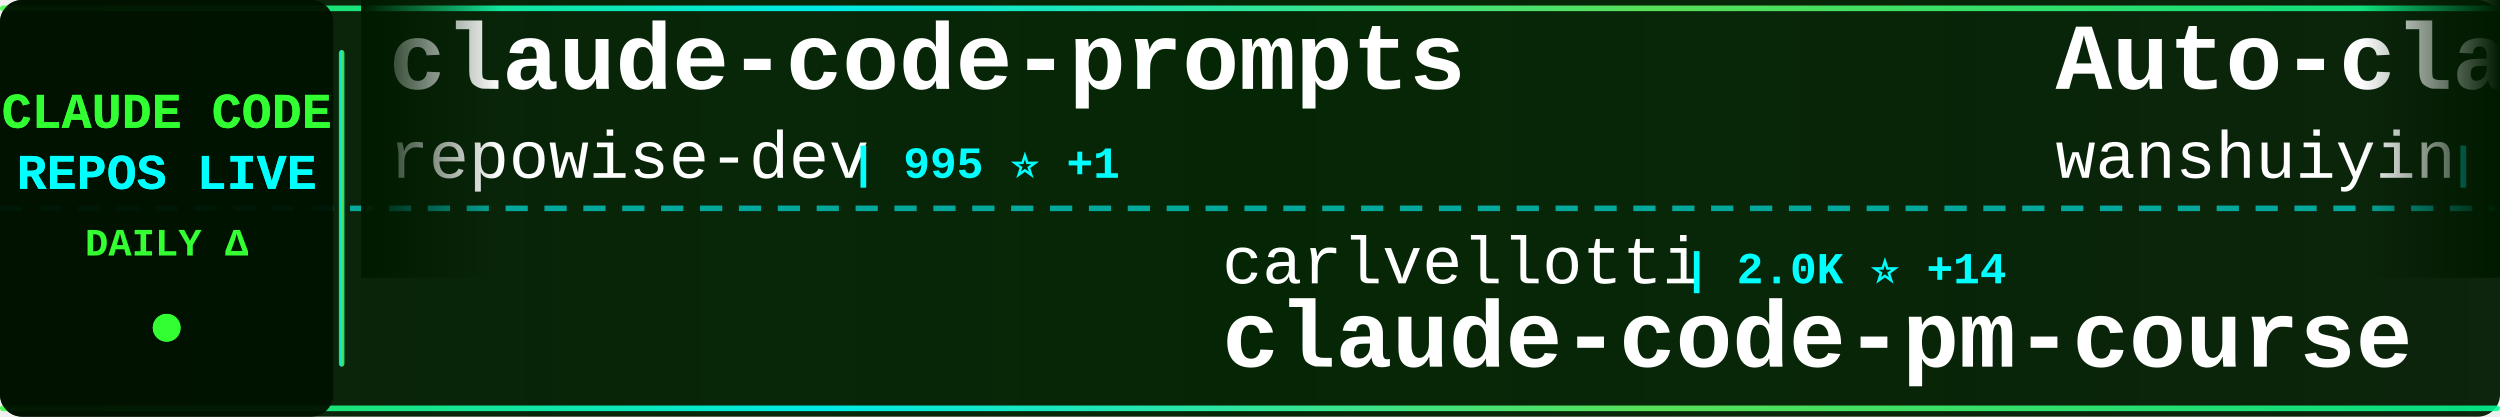
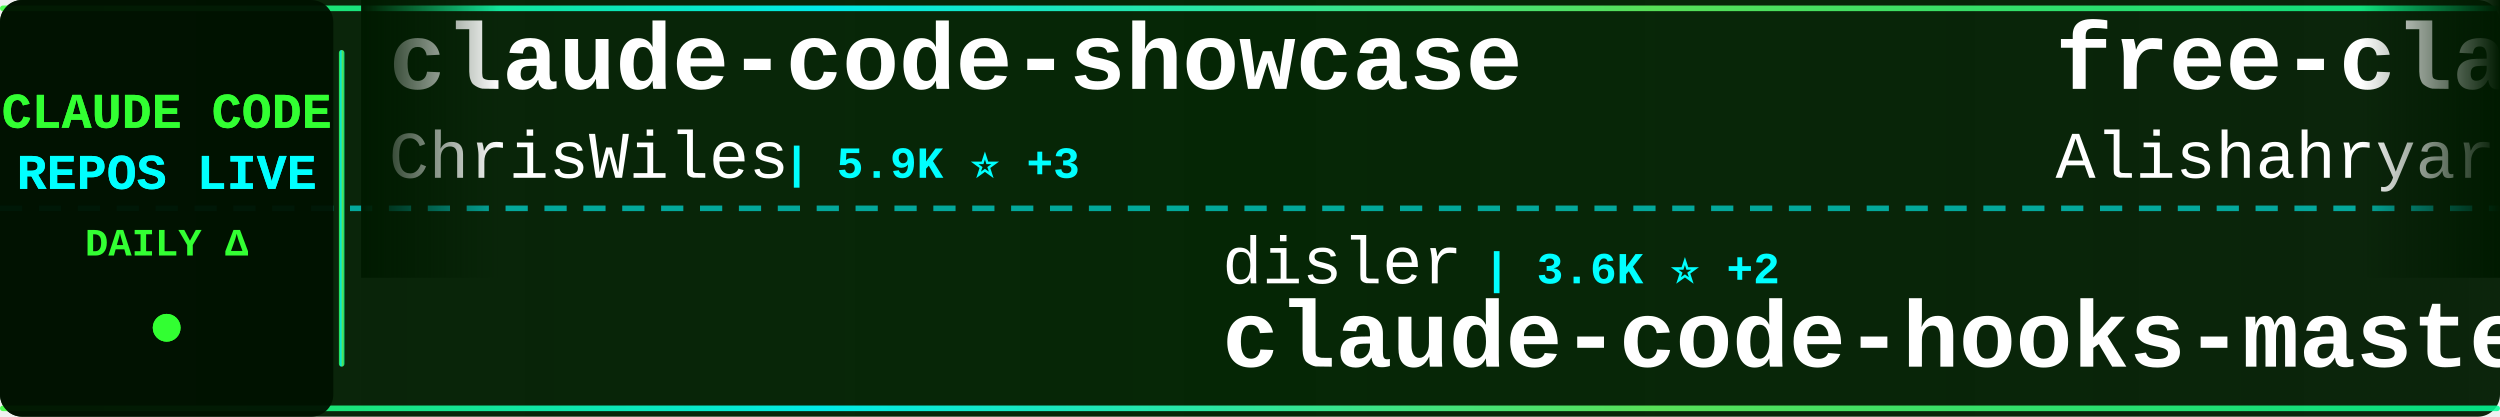
<svg xmlns="http://www.w3.org/2000/svg" width="900" height="150">
  <defs>
    <linearGradient id="tickerBg" x1="0%" y1="0%" x2="100%" y2="0%">
      <stop offset="0%" style="stop-color:#001a00;stop-opacity:0.95" />
      <stop offset="50%" style="stop-color:#002200;stop-opacity:0.98" />
      <stop offset="100%" style="stop-color:#001a00;stop-opacity:0.95" />
    </linearGradient>
    <linearGradient id="borderGrad" x1="0%" y1="0%" x2="100%" y2="0%">
      <stop offset="0%" style="stop-color:#33ff33;stop-opacity:0.85">
        <animate attributeName="stop-opacity" values="0.85;1;0.85" dur="2s" repeatCount="indefinite" />
      </stop>
      <stop offset="33%" style="stop-color:#00ffff;stop-opacity:0.9">
        <animate attributeName="stop-opacity" values="0.9;1;0.9" dur="2.2s" repeatCount="indefinite" />
      </stop>
      <stop offset="66%" style="stop-color:#66ff66;stop-opacity:0.85">
        <animate attributeName="stop-opacity" values="0.85;1;0.85" dur="1.8s" repeatCount="indefinite" />
      </stop>
      <stop offset="100%" style="stop-color:#00ff99;stop-opacity:0.85">
        <animate attributeName="stop-opacity" values="0.85;1;0.85" dur="2s" repeatCount="indefinite" />
      </stop>
    </linearGradient>
    <filter id="textGlow">
      <feGaussianBlur stdDeviation="0.1" result="coloredBlur" />
      <feMerge>
        <feMergeNode in="coloredBlur" />
        <feMergeNode in="SourceGraphic" />
      </feMerge>
    </filter>
    <filter id="metricGlow">
      <feGaussianBlur stdDeviation="0.2" result="coloredBlur" />
      <feMerge>
        <feMergeNode in="coloredBlur" />
        <feMergeNode in="SourceGraphic" />
      </feMerge>
    </filter>
    <linearGradient id="leftFade" x1="0%" y1="0%" x2="100%" y2="0%">
      <stop offset="0%" style="stop-color:#001a00;stop-opacity:1" />
      <stop offset="100%" style="stop-color:#001a00;stop-opacity:0" />
    </linearGradient>
    <linearGradient id="rightFade" x1="0%" y1="0%" x2="100%" y2="0%">
      <stop offset="0%" style="stop-color:#001a00;stop-opacity:0" />
      <stop offset="100%" style="stop-color:#001a00;stop-opacity:1" />
    </linearGradient>
  </defs>
  <rect width="900" height="150" fill="url(#tickerBg)" rx="8" />
  <rect x="0" y="2" width="900" height="2" fill="url(#borderGrad)" rx="1" />
  <rect x="0" y="146" width="900" height="2" fill="url(#borderGrad)" rx="1" />
  <line x1="0" y1="75" x2="900" y2="75" stroke="#00ffff" stroke-width="2" stroke-dasharray="8 6" opacity="0.6" />
  <rect x="0" y="0" width="120" height="150" fill="#001100" opacity="0.95" rx="8" />
  <text x="60" y="46" font-family="'Courier New', monospace" font-size="18" font-weight="bold" fill="#33ff33" text-anchor="middle" filter="url(#textGlow)">
    CLAUDE CODE
  </text>
  <text x="60" y="68" font-family="'Courier New', monospace" font-size="18" font-weight="bold" fill="#00ffff" text-anchor="middle" filter="url(#textGlow)">
    REPOS LIVE
  </text>
  <text x="60" y="92" font-family="'Courier New', monospace" font-size="14" font-weight="bold" fill="#33ff33" text-anchor="middle">
    DAILY Δ
  </text>
  <circle cx="60" cy="118" r="5" fill="#33ff33" filter="url(#metricGlow)">
    <animate attributeName="r" values="4;6;4" dur="1.5s" repeatCount="indefinite" />
    <animate attributeName="opacity" values="0.6;1;0.6" dur="1.5s" repeatCount="indefinite" />
  </circle>
  <rect x="122" y="18" width="2" height="114" fill="url(#borderGrad)" rx="1" />
  <clipPath id="tickerClip">
    <rect x="130" y="0" width="770" height="150" />
  </clipPath>
  <g clip-path="url(#tickerClip)">
    <g id="tickerItems">
      <animateTransform attributeName="transform" attributeType="XML" type="translate" from="0 0" to="-3000 0" dur="54s" repeatCount="indefinite" />
      <g transform="translate(0, 0)">
-         <text x="140" y="32" font-family="'Courier New', monospace" font-size="34" font-weight="bold" fill="#ffffff">claude-code-prompts</text>
-         <text x="140" y="64" font-family="'Courier New', monospace" font-size="24" font-weight="normal" fill="#ffffff" opacity="1.0">repowise-dev</text>
-         <text x="306" y="64" font-family="'Courier New', monospace" font-size="16" font-weight="bold" fill="#00ffff"> | 995 ⭐ +1</text>
+         <text x="140" y="32" font-family="'Courier New', monospace" font-size="34" font-weight="bold" fill="#ffffff">claude-code-showcase</text>
+         <text x="140" y="64" font-family="'Courier New', monospace" font-size="24" font-weight="normal" fill="#ffffff" opacity="1.0">ChrisWiles</text>
+         <text x="282" y="64" font-family="'Courier New', monospace" font-size="16" font-weight="bold" fill="#00ffff"> | 5.9K ⭐ +3</text>
      </g>
      <g transform="translate(300, 0)">
-         <text x="140" y="102" font-family="'Courier New', monospace" font-size="24" font-weight="normal" fill="#ffffff" opacity="1.0">carlvellotti</text>
-         <text x="306" y="102" font-family="'Courier New', monospace" font-size="16" font-weight="bold" fill="#00ffff"> | 2.0K ⭐ +14</text>
-         <text x="140" y="132" font-family="'Courier New', monospace" font-size="34" font-weight="bold" fill="#ffffff">claude-code-pm-course</text>
+         <text x="140" y="102" font-family="'Courier New', monospace" font-size="24" font-weight="normal" fill="#ffffff" opacity="1.0">disler</text>
+         <text x="234" y="102" font-family="'Courier New', monospace" font-size="16" font-weight="bold" fill="#00ffff"> | 3.6K ⭐ +2</text>
+         <text x="140" y="132" font-family="'Courier New', monospace" font-size="34" font-weight="bold" fill="#ffffff">claude-code-hooks-master...</text>
      </g>
      <g transform="translate(600, 0)">
-         <text x="140" y="32" font-family="'Courier New', monospace" font-size="34" font-weight="bold" fill="#ffffff">Auto-claude-code-researc...</text>
-         <text x="140" y="64" font-family="'Courier New', monospace" font-size="24" font-weight="normal" fill="#ffffff" opacity="1.0">wanshuiyin</text>
-         <text x="282" y="64" font-family="'Courier New', monospace" font-size="16" font-weight="bold" fill="#00ffff"> | 8.4K ⭐ +190</text>
+         <text x="140" y="32" font-family="'Courier New', monospace" font-size="34" font-weight="bold" fill="#ffffff">free-claude-code</text>
+         <text x="140" y="64" font-family="'Courier New', monospace" font-size="24" font-weight="normal" fill="#ffffff" opacity="1.0">Alishahryar1</text>
+         <text x="306" y="64" font-family="'Courier New', monospace" font-size="16" font-weight="bold" fill="#00ffff"> | 22.6K ⭐ +387</text>
      </g>
      <g transform="translate(900, 0)">
-         <text x="140" y="102" font-family="'Courier New', monospace" font-size="24" font-weight="normal" fill="#ffffff" opacity="1.0">frankbria</text>
-         <text x="270" y="102" font-family="'Courier New', monospace" font-size="16" font-weight="bold" fill="#00ffff"> | 9.0K ⭐ +16</text>
-         <text x="140" y="132" font-family="'Courier New', monospace" font-size="34" font-weight="bold" fill="#ffffff">ralph-claude-code</text>
+         <text x="140" y="102" font-family="'Courier New', monospace" font-size="24" font-weight="normal" fill="#ffffff" opacity="1.0">fuergaosi233</text>
+         <text x="306" y="102" font-family="'Courier New', monospace" font-size="16" font-weight="bold" fill="#00ffff"> | 2.6K ⭐ +3</text>
+         <text x="140" y="132" font-family="'Courier New', monospace" font-size="34" font-weight="bold" fill="#ffffff">claude-code-proxy</text>
      </g>
      <g transform="translate(1200, 0)">
-         <text x="140" y="32" font-family="'Courier New', monospace" font-size="34" font-weight="bold" fill="#ffffff">Open-ClaudeCode</text>
-         <text x="140" y="64" font-family="'Courier New', monospace" font-size="24" font-weight="normal" fill="#ffffff" opacity="1.0">LING71671</text>
-         <text x="270" y="64" font-family="'Courier New', monospace" font-size="16" font-weight="bold" fill="#00ffff"> | 813 ⭐ +3</text>
+         <text x="140" y="32" font-family="'Courier New', monospace" font-size="34" font-weight="bold" fill="#ffffff">andrej-karpathy-skills</text>
+         <text x="140" y="64" font-family="'Courier New', monospace" font-size="24" font-weight="normal" fill="#ffffff" opacity="1.0">forrestchang</text>
+         <text x="306" y="64" font-family="'Courier New', monospace" font-size="16" font-weight="bold" fill="#00ffff"> | 120.0K ⭐ +2.1K</text>
      </g>
      <g transform="translate(1500, 0)">
-         <text x="140" y="102" font-family="'Courier New', monospace" font-size="24" font-weight="normal" fill="#ffffff" opacity="1.0">Piebald-AI</text>
-         <text x="282" y="102" font-family="'Courier New', monospace" font-size="16" font-weight="bold" fill="#00ffff"> | 10.0K ⭐ +40</text>
-         <text x="140" y="132" font-family="'Courier New', monospace" font-size="34" font-weight="bold" fill="#ffffff">claude-code-system-promp...</text>
+         <text x="140" y="102" font-family="'Courier New', monospace" font-size="24" font-weight="normal" fill="#ffffff" opacity="1.0">shanraisshan</text>
+         <text x="306" y="102" font-family="'Courier New', monospace" font-size="16" font-weight="bold" fill="#00ffff"> | 51.7K ⭐ +223</text>
+         <text x="140" y="132" font-family="'Courier New', monospace" font-size="34" font-weight="bold" fill="#ffffff">claude-code-best-practic...</text>
      </g>
      <g transform="translate(1800, 0)">
-         <text x="140" y="32" font-family="'Courier New', monospace" font-size="34" font-weight="bold" fill="#ffffff">oh-my-claudecode</text>
-         <text x="140" y="64" font-family="'Courier New', monospace" font-size="24" font-weight="normal" fill="#ffffff" opacity="1.0">Yeachan-Heo</text>
-         <text x="294" y="64" font-family="'Courier New', monospace" font-size="16" font-weight="bold" fill="#00ffff"> | 33.0K ⭐ +193</text>
+         <text x="140" y="32" font-family="'Courier New', monospace" font-size="34" font-weight="bold" fill="#ffffff">Claude-code</text>
+         <text x="140" y="64" font-family="'Courier New', monospace" font-size="24" font-weight="normal" fill="#ffffff" opacity="1.0">fazxes</text>
+         <text x="234" y="64" font-family="'Courier New', monospace" font-size="16" font-weight="bold" fill="#00ffff"> | 213 ⭐</text>
      </g>
      <g transform="translate(2100, 0)">
-         <text x="140" y="102" font-family="'Courier New', monospace" font-size="24" font-weight="normal" fill="#ffffff" opacity="1.0">huangserva</text>
-         <text x="282" y="102" font-family="'Courier New', monospace" font-size="16" font-weight="bold" fill="#00ffff"> | 575 ⭐ +2</text>
-         <text x="140" y="132" font-family="'Courier New', monospace" font-size="34" font-weight="bold" fill="#ffffff">claude-code-cli</text>
+         <text x="140" y="102" font-family="'Courier New', monospace" font-size="24" font-weight="normal" fill="#ffffff" opacity="1.0">ponponon</text>
+         <text x="258" y="102" font-family="'Courier New', monospace" font-size="16" font-weight="bold" fill="#00ffff"> | 2.2K ⭐ +3</text>
+         <text x="140" y="132" font-family="'Courier New', monospace" font-size="34" font-weight="bold" fill="#ffffff">claude_code_src</text>
      </g>
      <g transform="translate(2400, 0)">
-         <text x="140" y="32" font-family="'Courier New', monospace" font-size="34" font-weight="bold" fill="#ffffff">claude-code-my-workflow</text>
-         <text x="140" y="64" font-family="'Courier New', monospace" font-size="24" font-weight="normal" fill="#ffffff" opacity="1.0">pedrohcgs</text>
-         <text x="270" y="64" font-family="'Courier New', monospace" font-size="16" font-weight="bold" fill="#00ffff"> | 1.1K ⭐ +11</text>
+         <text x="140" y="32" font-family="'Courier New', monospace" font-size="34" font-weight="bold" fill="#ffffff">claude-code-rust</text>
+         <text x="140" y="64" font-family="'Courier New', monospace" font-size="24" font-weight="normal" fill="#ffffff" opacity="1.0">lorryjovens-hub</text>
+         <text x="342" y="64" font-family="'Courier New', monospace" font-size="16" font-weight="bold" fill="#00ffff"> | 1.5K ⭐ +7</text>
      </g>
      <g transform="translate(2700, 0)">
-         <text x="140" y="102" font-family="'Courier New', monospace" font-size="24" font-weight="normal" fill="#ffffff" opacity="1.0">feiskyer</text>
-         <text x="258" y="102" font-family="'Courier New', monospace" font-size="16" font-weight="bold" fill="#00ffff"> | 1.5K ⭐ +1</text>
-         <text x="140" y="132" font-family="'Courier New', monospace" font-size="34" font-weight="bold" fill="#ffffff">claude-code-settings</text>
+         <text x="140" y="102" font-family="'Courier New', monospace" font-size="24" font-weight="normal" fill="#ffffff" opacity="1.0">rohitg00</text>
+         <text x="258" y="102" font-family="'Courier New', monospace" font-size="16" font-weight="bold" fill="#00ffff"> | 1.6K ⭐ +11</text>
+         <text x="140" y="132" font-family="'Courier New', monospace" font-size="34" font-weight="bold" fill="#ffffff">awesome-claude-code-tool...</text>
      </g>
      <g transform="translate(3000, 0)">
-         <text x="140" y="32" font-family="'Courier New', monospace" font-size="34" font-weight="bold" fill="#ffffff">claude-code-prompts</text>
-         <text x="140" y="64" font-family="'Courier New', monospace" font-size="24" font-weight="normal" fill="#ffffff" opacity="1.0">repowise-dev</text>
-         <text x="306" y="64" font-family="'Courier New', monospace" font-size="16" font-weight="bold" fill="#00ffff"> | 995 ⭐ +1</text>
+         <text x="140" y="32" font-family="'Courier New', monospace" font-size="34" font-weight="bold" fill="#ffffff">claude-code-showcase</text>
+         <text x="140" y="64" font-family="'Courier New', monospace" font-size="24" font-weight="normal" fill="#ffffff" opacity="1.0">ChrisWiles</text>
+         <text x="282" y="64" font-family="'Courier New', monospace" font-size="16" font-weight="bold" fill="#00ffff"> | 5.9K ⭐ +3</text>
      </g>
      <g transform="translate(3300, 0)">
-         <text x="140" y="102" font-family="'Courier New', monospace" font-size="24" font-weight="normal" fill="#ffffff" opacity="1.0">carlvellotti</text>
-         <text x="306" y="102" font-family="'Courier New', monospace" font-size="16" font-weight="bold" fill="#00ffff"> | 2.0K ⭐ +14</text>
-         <text x="140" y="132" font-family="'Courier New', monospace" font-size="34" font-weight="bold" fill="#ffffff">claude-code-pm-course</text>
+         <text x="140" y="102" font-family="'Courier New', monospace" font-size="24" font-weight="normal" fill="#ffffff" opacity="1.0">disler</text>
+         <text x="234" y="102" font-family="'Courier New', monospace" font-size="16" font-weight="bold" fill="#00ffff"> | 3.6K ⭐ +2</text>
+         <text x="140" y="132" font-family="'Courier New', monospace" font-size="34" font-weight="bold" fill="#ffffff">claude-code-hooks-master...</text>
      </g>
      <g transform="translate(3600, 0)">
-         <text x="140" y="32" font-family="'Courier New', monospace" font-size="34" font-weight="bold" fill="#ffffff">Auto-claude-code-researc...</text>
-         <text x="140" y="64" font-family="'Courier New', monospace" font-size="24" font-weight="normal" fill="#ffffff" opacity="1.0">wanshuiyin</text>
-         <text x="282" y="64" font-family="'Courier New', monospace" font-size="16" font-weight="bold" fill="#00ffff"> | 8.4K ⭐ +190</text>
+         <text x="140" y="32" font-family="'Courier New', monospace" font-size="34" font-weight="bold" fill="#ffffff">free-claude-code</text>
+         <text x="140" y="64" font-family="'Courier New', monospace" font-size="24" font-weight="normal" fill="#ffffff" opacity="1.0">Alishahryar1</text>
+         <text x="306" y="64" font-family="'Courier New', monospace" font-size="16" font-weight="bold" fill="#00ffff"> | 22.6K ⭐ +387</text>
      </g>
      <g transform="translate(3900, 0)">
-         <text x="140" y="102" font-family="'Courier New', monospace" font-size="24" font-weight="normal" fill="#ffffff" opacity="1.0">frankbria</text>
-         <text x="270" y="102" font-family="'Courier New', monospace" font-size="16" font-weight="bold" fill="#00ffff"> | 9.0K ⭐ +16</text>
-         <text x="140" y="132" font-family="'Courier New', monospace" font-size="34" font-weight="bold" fill="#ffffff">ralph-claude-code</text>
+         <text x="140" y="102" font-family="'Courier New', monospace" font-size="24" font-weight="normal" fill="#ffffff" opacity="1.0">fuergaosi233</text>
+         <text x="306" y="102" font-family="'Courier New', monospace" font-size="16" font-weight="bold" fill="#00ffff"> | 2.6K ⭐ +3</text>
+         <text x="140" y="132" font-family="'Courier New', monospace" font-size="34" font-weight="bold" fill="#ffffff">claude-code-proxy</text>
      </g>
    </g>
  </g>
  <rect x="130" y="0" width="50" height="100" fill="url(#leftFade)" />
  <rect x="850" y="0" width="50" height="100" fill="url(#rightFade)" />
</svg>
